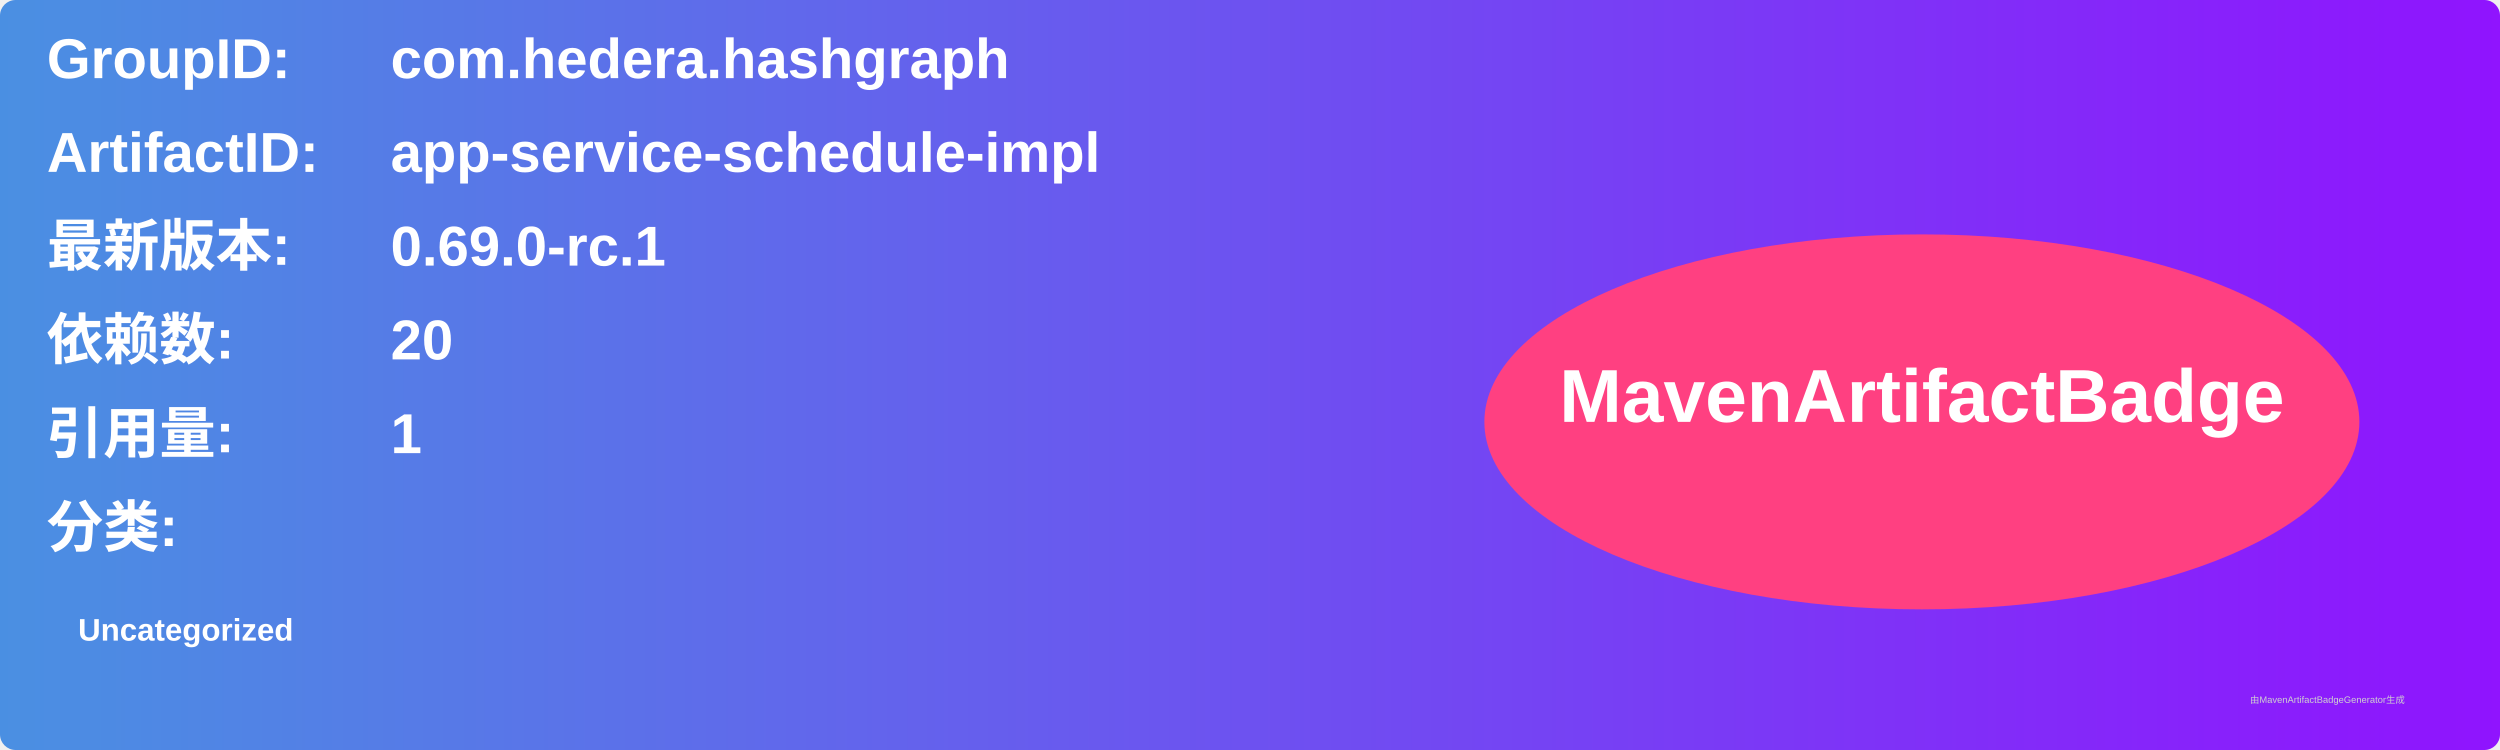
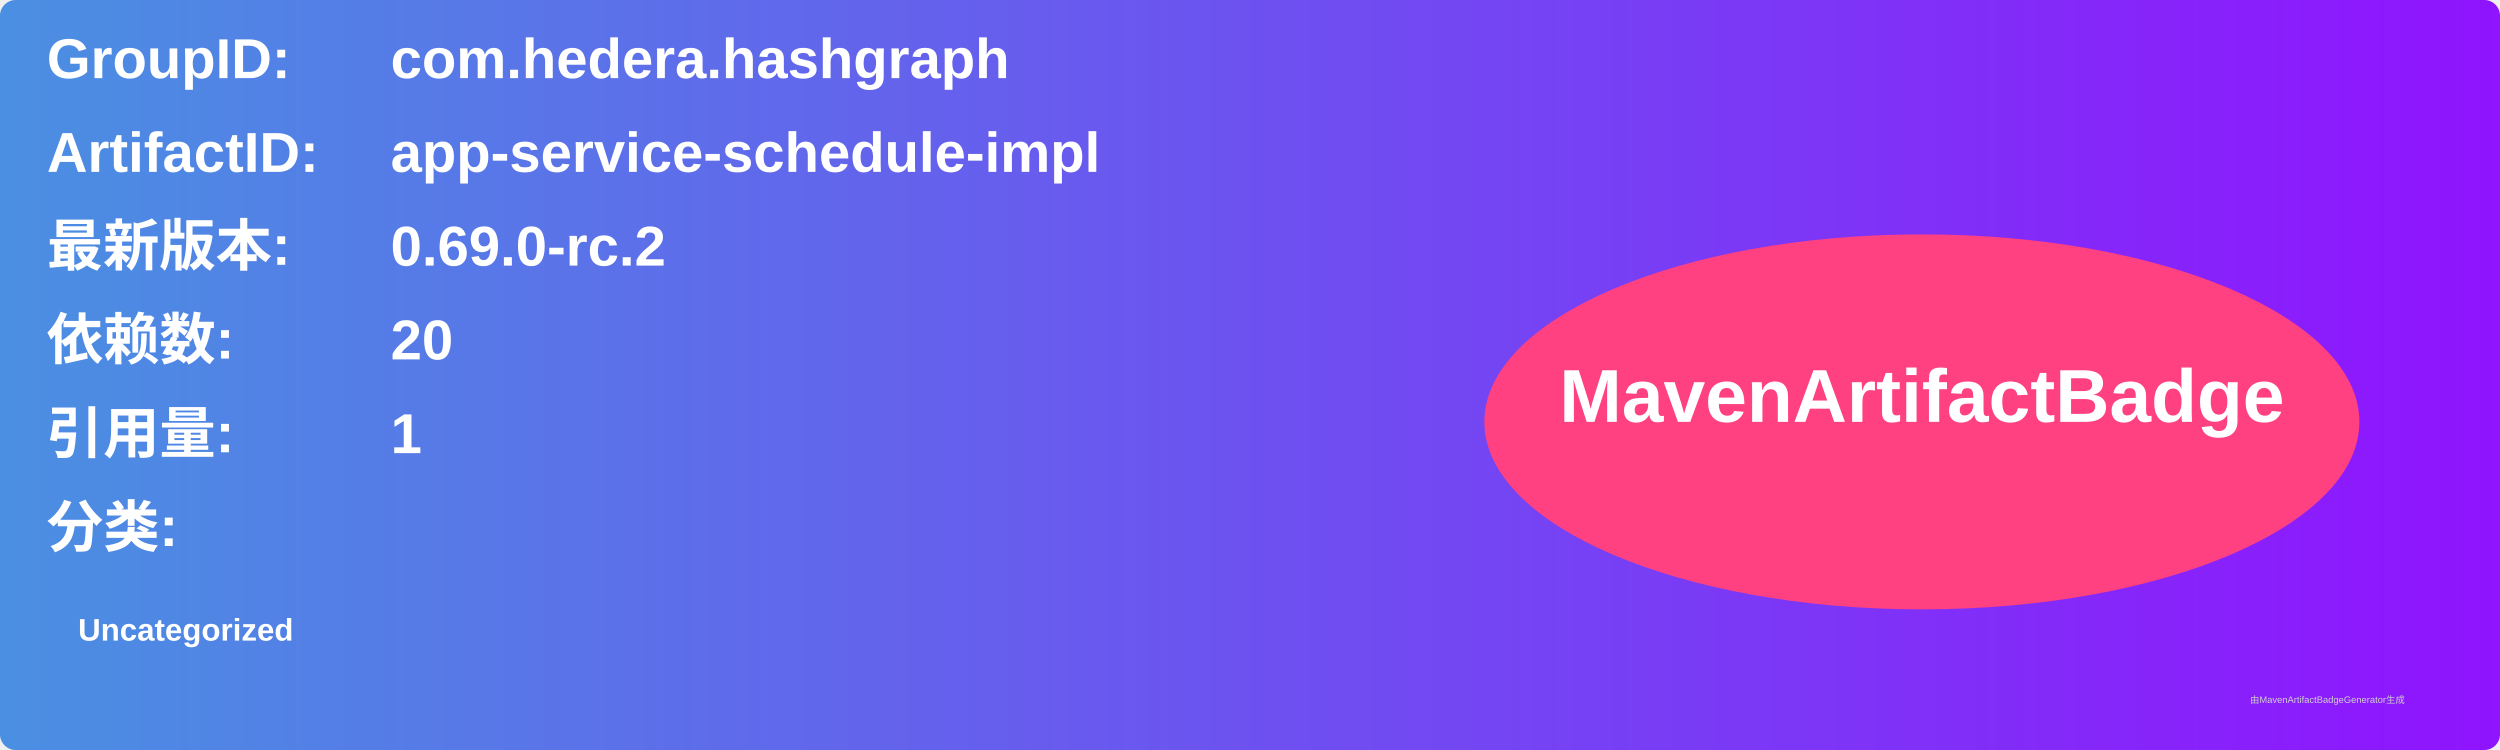
<svg xmlns="http://www.w3.org/2000/svg" width="800" height="240" viewBox="0 0 800 240">
  <linearGradient id="grad" x1="0%" y1="0%" x2="100%" y2="0%">
    <stop offset="0%" stop-color="#4a90e2" />
    <stop offset="100%" stop-color="#9013fe" />
  </linearGradient>
  <rect width="100%" height="100%" rx="5" ry="5" fill="url(#grad)" />
  <g transform="translate(15, 15)">
    <text x="0" y="10" font-family="Arial" font-size="18" fill="white" font-weight="bold" width="260">GroupID:</text>
    <text x="110" y="10" font-family="Arial" font-size="18" fill="white" font-weight="bold" width="460">com.hedera.hashgraph</text>
    <text x="0" y="40" font-family="Arial" font-size="18" fill="white" font-weight="bold" width="260">ArtifactID:</text>
    <text x="110" y="40" font-family="Arial" font-size="18" fill="white" font-weight="bold" width="460">app-service-schedule-impl</text>
    <text x="0" y="70" font-family="Arial" font-size="18" fill="white" font-weight="bold">最新版本:</text>
    <text x="110" y="70" font-family="Arial" font-size="18" fill="white" font-weight="bold">
-       <tspan font-weight="bold">0.69.0-rc.1</tspan>
+       <tspan font-weight="bold">0.69.0-rc.2</tspan>
    </text>
    <text x="0" y="100" font-family="Arial" font-size="18" fill="white" font-weight="bold">依赖数: </text>
    <text x="110" y="100" font-family="Arial" font-size="18" fill="white">
      <tspan font-weight="bold">20</tspan>
    </text>
    <text x="0" y="130" font-family="Arial" font-size="18" fill="white" font-weight="bold">引用量: </text>
    <text x="110" y="130" font-family="Arial" font-size="18" fill="white">
      <tspan font-weight="bold">1</tspan>
    </text>
    <text x="0" y="160" font-family="Arial" font-size="18" fill="white" font-weight="bold">分类:</text>
    <text x="10" y="190" font-family="Arial" font-size="10" fill="white">
      <tspan font-weight="bold">Uncategorized</tspan>
    </text>
    <ellipse cx="600" cy="120" rx="140" ry="60" fill="#ff4081" />
    <text x="600" y="120" text-anchor="middle" font-family="Arial" font-size="24" fill="white" font-weight="bold">MavenArtifactBadge</text>
  </g>
  <text x="720" y="225" font-family="Arial" font-size="3" fill="#d0d0d0">由MavenArtifactBadgeGenerator生成</text>
</svg>
